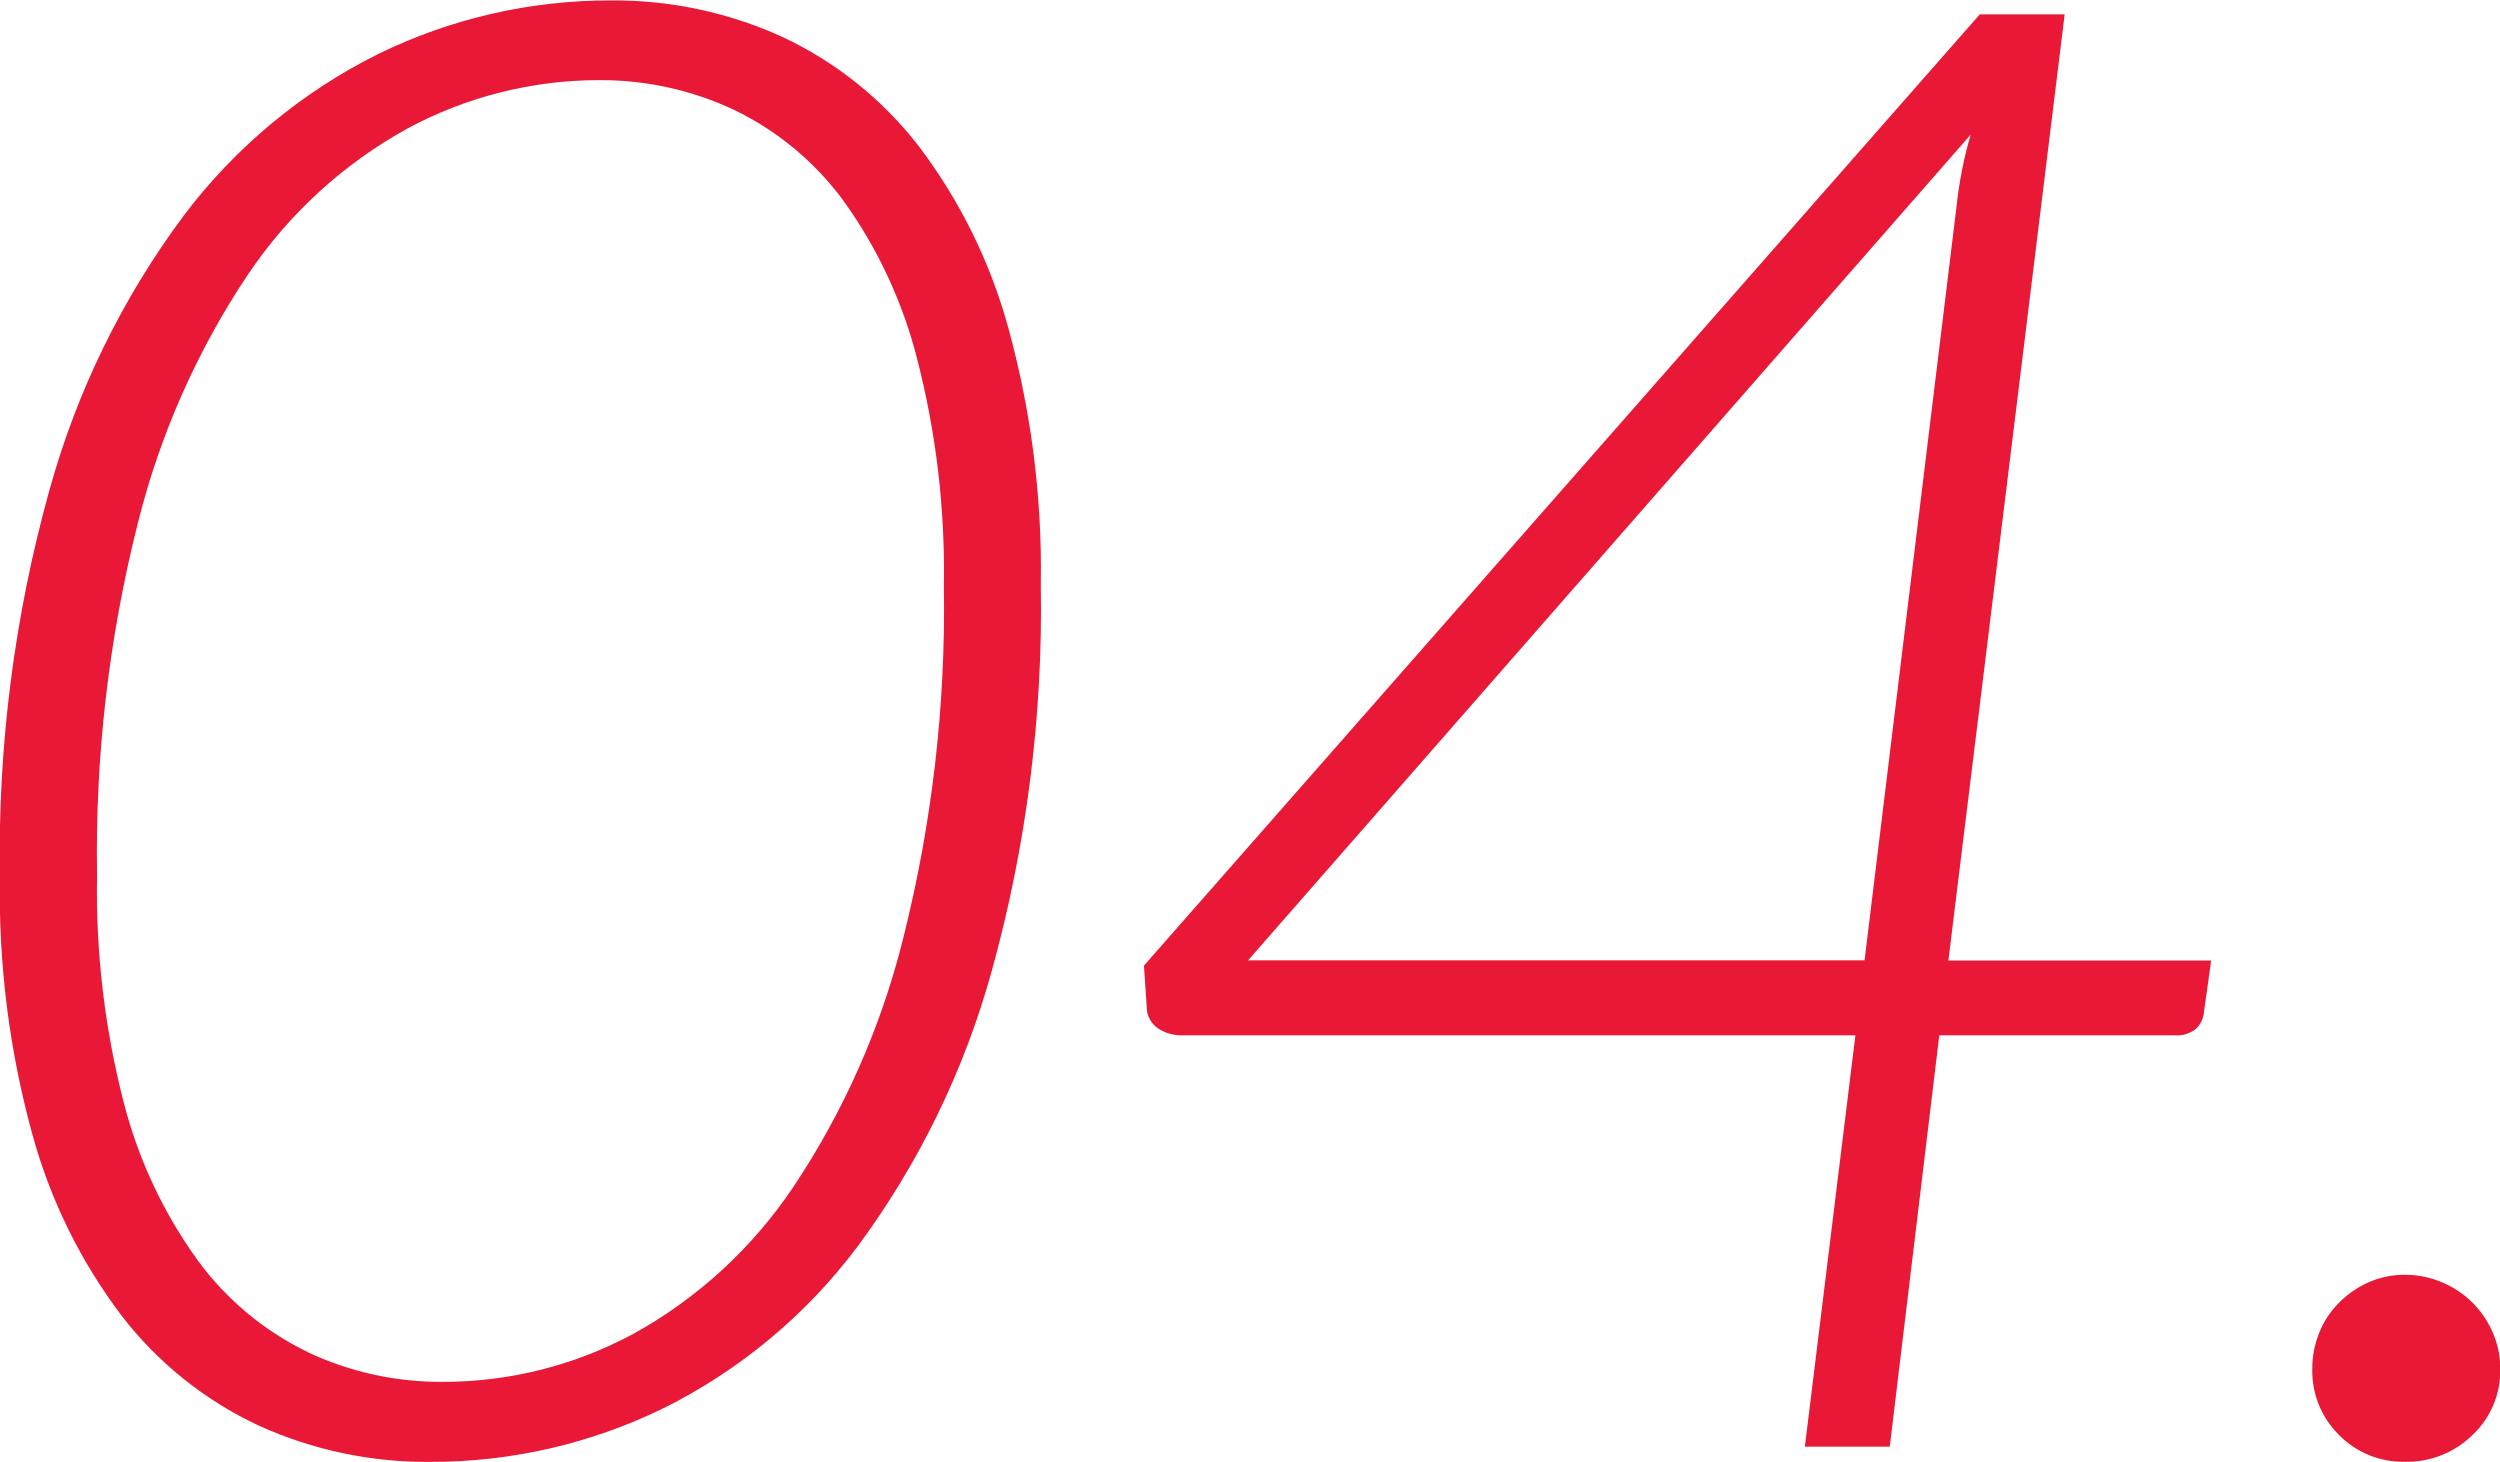
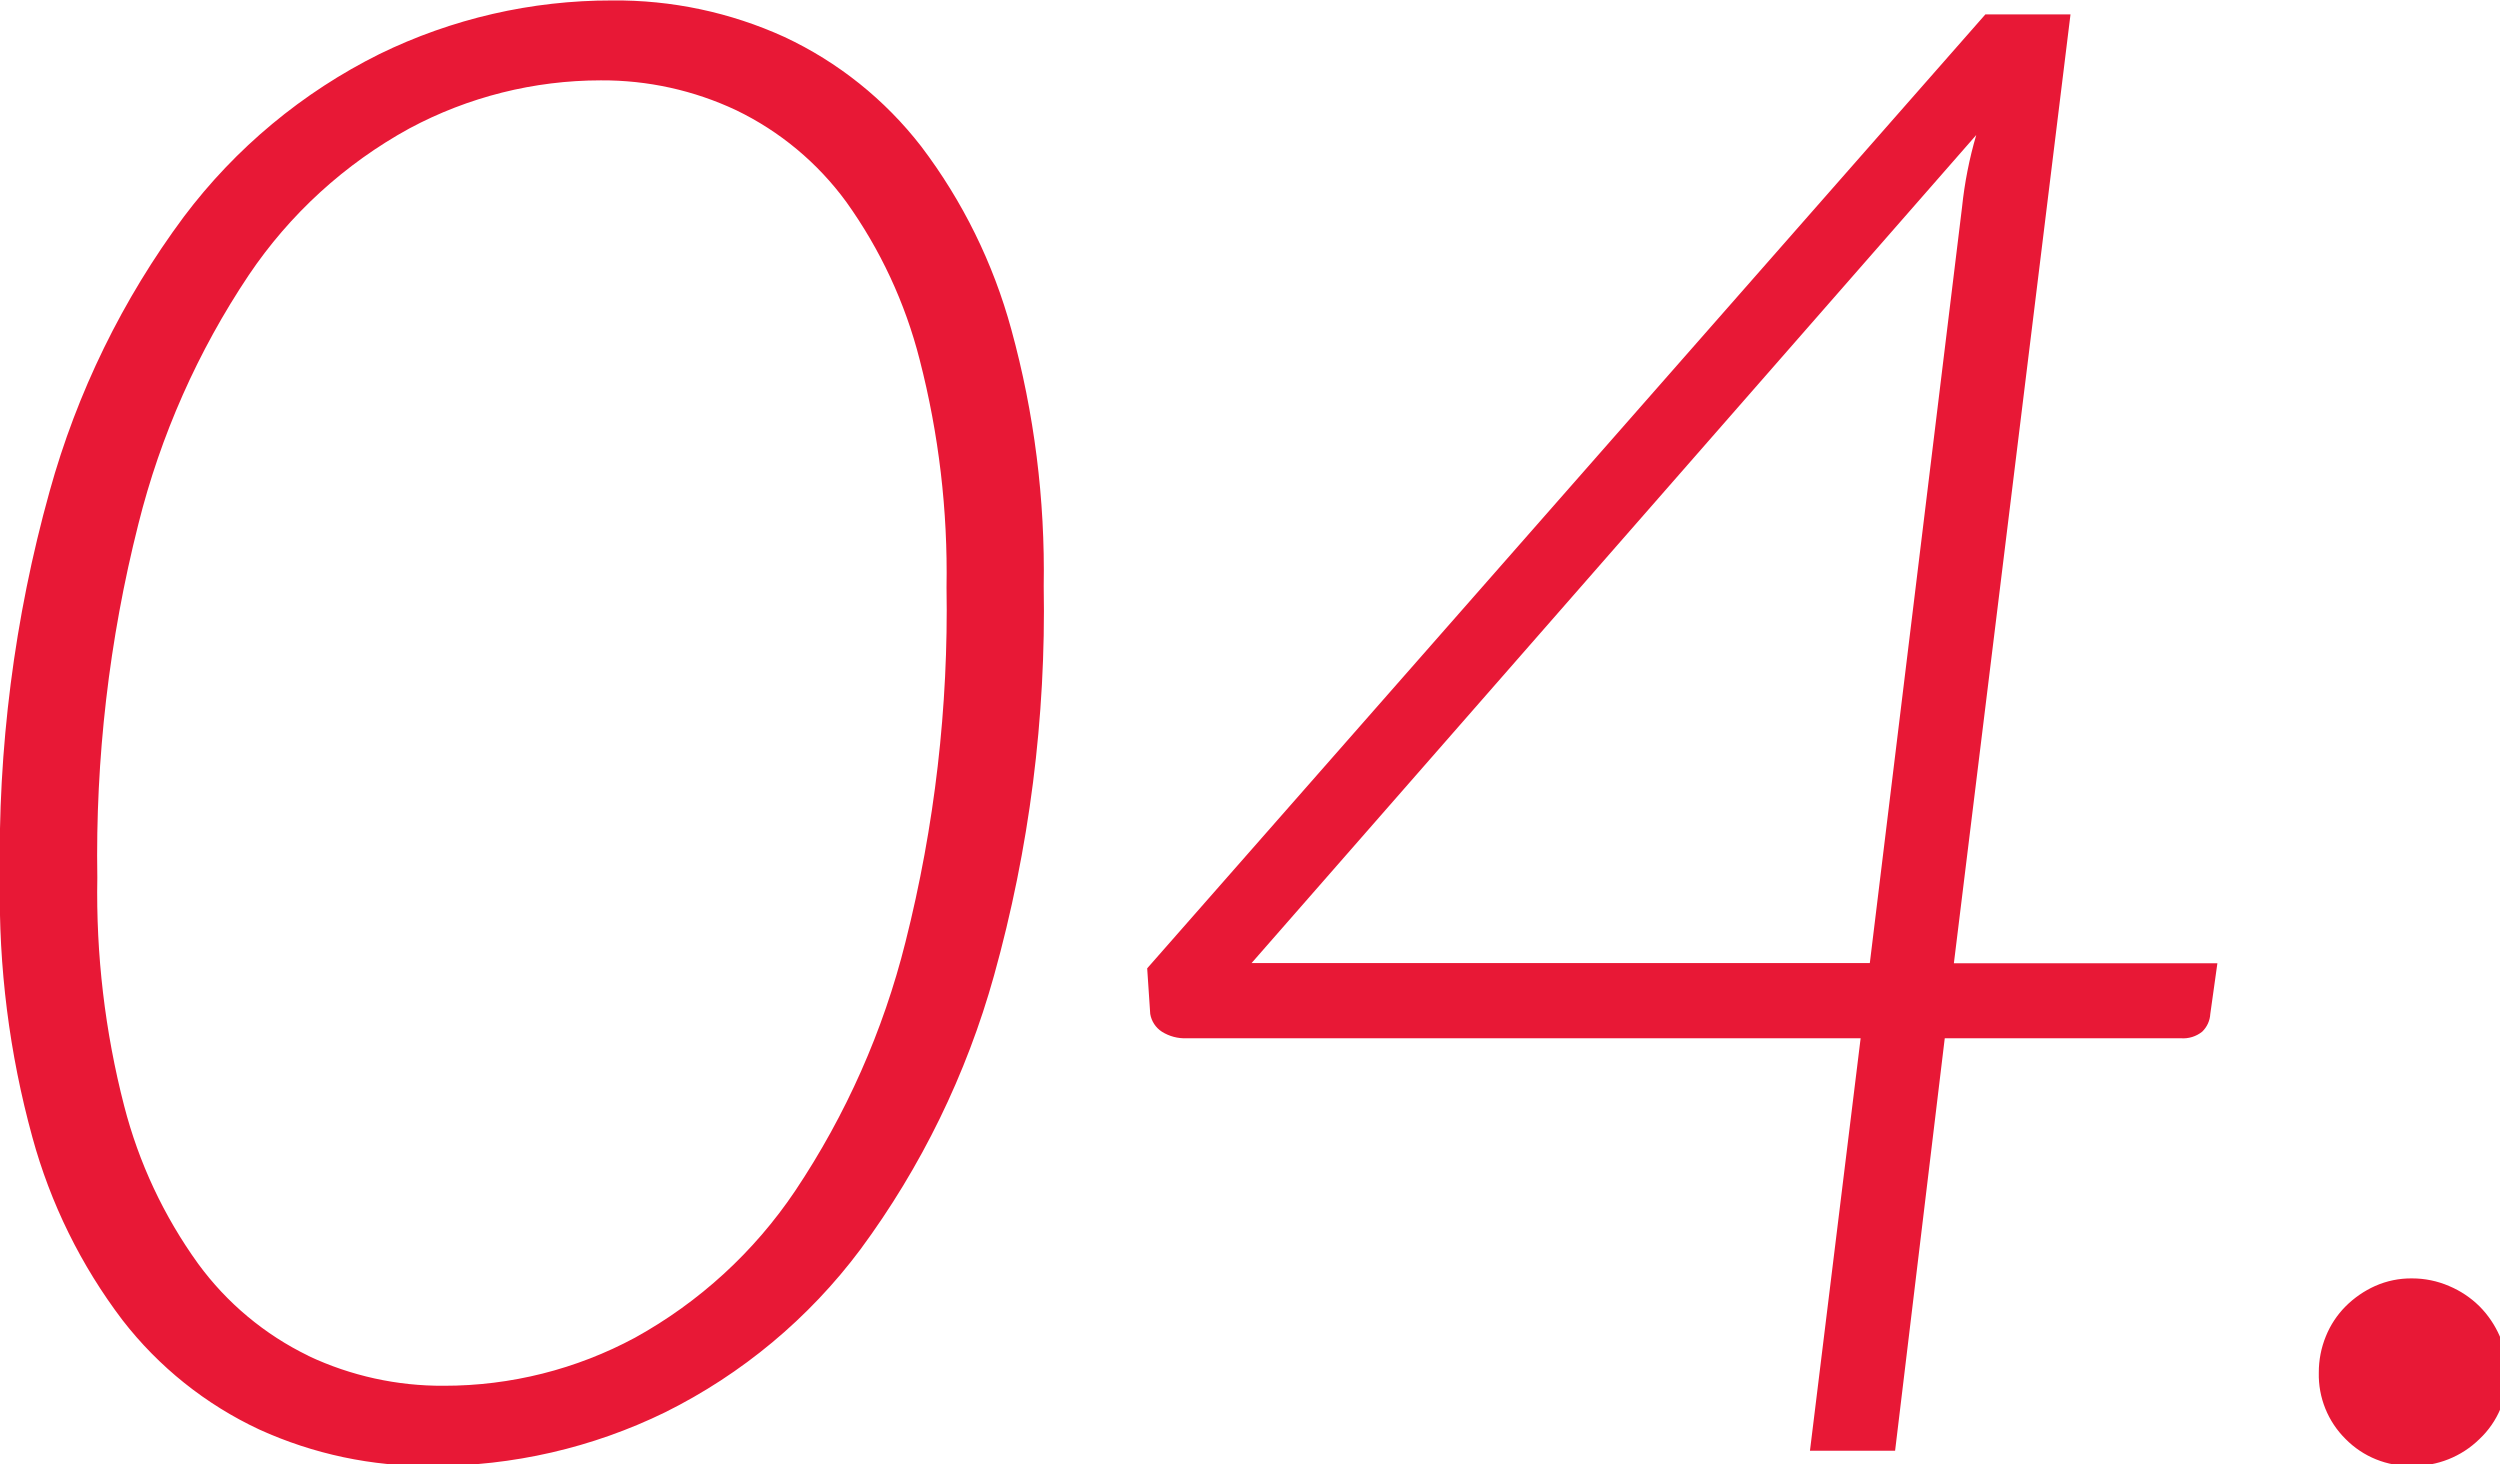
- <svg xmlns="http://www.w3.org/2000/svg" width="111.313" height="65.094" viewBox="0 0 111.313 65.094">
+ <svg xmlns="http://www.w3.org/2000/svg" width="111" height="65" viewBox="0 0 111 65">
  <defs>
    <style>
      .cls-1 {
        fill: #e81836;
        fill-rule: evenodd;
      }
    </style>
  </defs>
-   <path id="_04.svg" data-name="04.svg" class="cls-1" d="M567.16,560.806a24.543,24.543,0,0,0-8.685,7.223,37,37,0,0,0-5.962,12.2,60.376,60.376,0,0,0-2.205,17.257,40.453,40.453,0,0,0,1.44,11.408,23.777,23.777,0,0,0,4,8.122,16.538,16.538,0,0,0,6.075,4.86,18.029,18.029,0,0,0,7.65,1.62,23.5,23.5,0,0,0,10.372-2.385,24.334,24.334,0,0,0,8.663-7.222,37.31,37.31,0,0,0,5.94-12.173,60.345,60.345,0,0,0,2.205-17.28,40.492,40.492,0,0,0-1.44-11.407,23.8,23.8,0,0,0-4-8.123,16.538,16.538,0,0,0-6.075-4.86,18.032,18.032,0,0,0-7.65-1.62A23.434,23.434,0,0,0,567.16,560.806Zm-3.15,57.8a13.2,13.2,0,0,1-4.9-4.089,20.845,20.845,0,0,1-3.285-7.008,37.794,37.794,0,0,1-1.192-10.132,60,60,0,0,1,1.822-15.7,35.239,35.239,0,0,1,4.9-11.053,20.442,20.442,0,0,1,7.133-6.515,18,18,0,0,1,8.5-2.135A13.924,13.924,0,0,1,583,563.3a13.11,13.11,0,0,1,4.883,4.066,20.866,20.866,0,0,1,3.262,7.009,37.845,37.845,0,0,1,1.193,10.109,60.2,60.2,0,0,1-1.823,15.749,35.233,35.233,0,0,1-4.9,11.052,20.511,20.511,0,0,1-7.11,6.515,17.851,17.851,0,0,1-8.482,2.134A13.91,13.91,0,0,1,564.01,618.611Zm78.232-59.56h-3.78L601.247,601.4l0.135,2.025a1.173,1.173,0,0,0,.517.788,1.915,1.915,0,0,0,1.1.292h29.925l-2.25,18.315h3.78l2.205-18.315h10.485a1.349,1.349,0,0,0,.945-0.292,1.184,1.184,0,0,0,.36-0.788l0.315-2.25h-11.7Zm-8.91,42.12h-27.45l32.175-36.765a18.045,18.045,0,0,0-.63,3.2ZM654.458,622.3a4,4,0,0,0,2.947,1.192A4.162,4.162,0,0,0,660.4,622.3a3.931,3.931,0,0,0,1.237-2.948,3.976,3.976,0,0,0-.337-1.62,4.335,4.335,0,0,0-.9-1.327,4.278,4.278,0,0,0-1.35-.9,4.131,4.131,0,0,0-1.643-.338,3.921,3.921,0,0,0-1.642.338,4.408,4.408,0,0,0-1.305.9,4.013,4.013,0,0,0-.878,1.327,4.22,4.22,0,0,0-.315,1.62A4.006,4.006,0,0,0,654.458,622.3Z" transform="translate(-550.312 -558.406)" />
+   <path class="cls-1" d="M567.16,560.806a24.543,24.543,0,0,0-8.685,7.223,37,37,0,0,0-5.962,12.2,60.376,60.376,0,0,0-2.205,17.257,40.453,40.453,0,0,0,1.44,11.408,23.777,23.777,0,0,0,4,8.122,16.538,16.538,0,0,0,6.075,4.86,18.029,18.029,0,0,0,7.65,1.62,23.5,23.5,0,0,0,10.372-2.385,24.334,24.334,0,0,0,8.663-7.222,37.31,37.31,0,0,0,5.94-12.173,60.345,60.345,0,0,0,2.205-17.28,40.492,40.492,0,0,0-1.44-11.407,23.8,23.8,0,0,0-4-8.123,16.538,16.538,0,0,0-6.075-4.86,18.032,18.032,0,0,0-7.65-1.62A23.434,23.434,0,0,0,567.16,560.806Zm-3.15,57.8a13.2,13.2,0,0,1-4.9-4.089,20.845,20.845,0,0,1-3.285-7.008,37.794,37.794,0,0,1-1.192-10.132,60,60,0,0,1,1.822-15.7,35.239,35.239,0,0,1,4.9-11.053,20.442,20.442,0,0,1,7.133-6.515,18,18,0,0,1,8.5-2.135A13.924,13.924,0,0,1,583,563.3a13.11,13.11,0,0,1,4.883,4.066,20.866,20.866,0,0,1,3.262,7.009,37.845,37.845,0,0,1,1.193,10.109,60.2,60.2,0,0,1-1.823,15.749,35.233,35.233,0,0,1-4.9,11.052,20.511,20.511,0,0,1-7.11,6.515,17.851,17.851,0,0,1-8.482,2.134A13.91,13.91,0,0,1,564.01,618.611Zm78.232-59.56h-3.78L601.247,601.4l0.135,2.025a1.173,1.173,0,0,0,.517.788,1.915,1.915,0,0,0,1.1.292h29.925l-2.25,18.315h3.78l2.205-18.315h10.485a1.349,1.349,0,0,0,.945-0.292,1.184,1.184,0,0,0,.36-0.788l0.315-2.25h-11.7Zm-8.91,42.12h-27.45l32.175-36.765a18.045,18.045,0,0,0-.63,3.2ZM654.458,622.3a4,4,0,0,0,2.947,1.192A4.162,4.162,0,0,0,660.4,622.3a3.931,3.931,0,0,0,1.237-2.948,3.976,3.976,0,0,0-.337-1.62,4.335,4.335,0,0,0-.9-1.327,4.278,4.278,0,0,0-1.35-.9,4.131,4.131,0,0,0-1.643-.338,3.921,3.921,0,0,0-1.642.338,4.408,4.408,0,0,0-1.305.9,4.013,4.013,0,0,0-.878,1.327,4.22,4.22,0,0,0-.315,1.62A4.006,4.006,0,0,0,654.458,622.3Z" transform="translate(-550.312 -558.406)" />
</svg>
